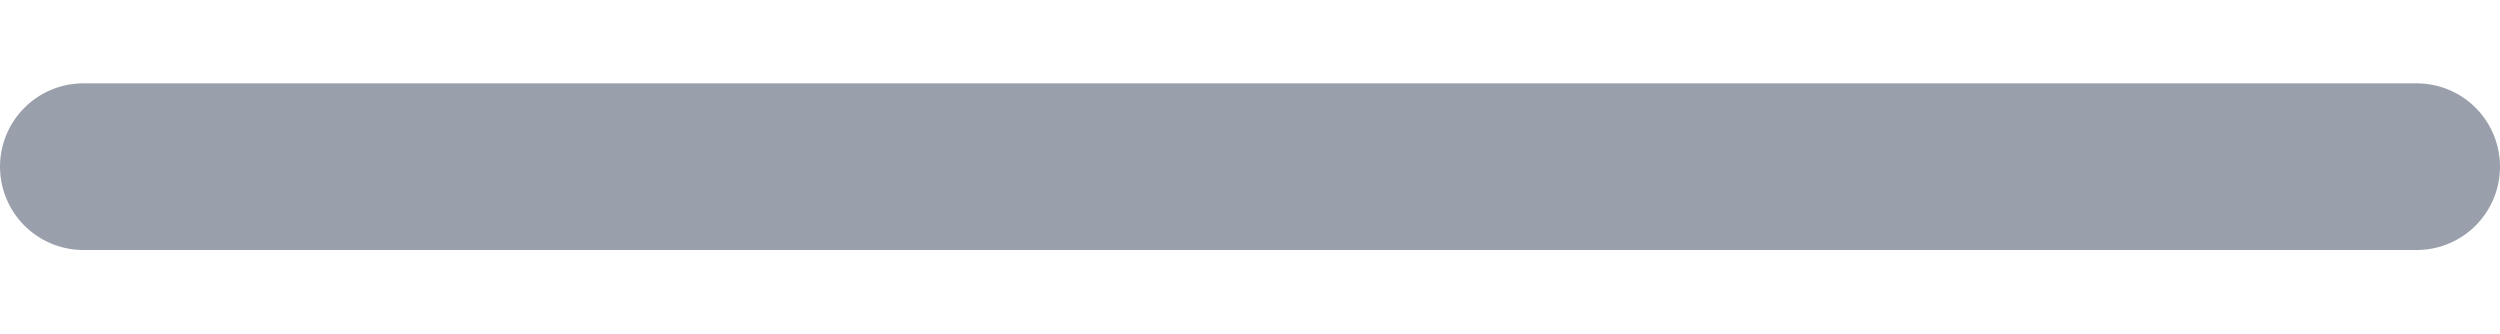
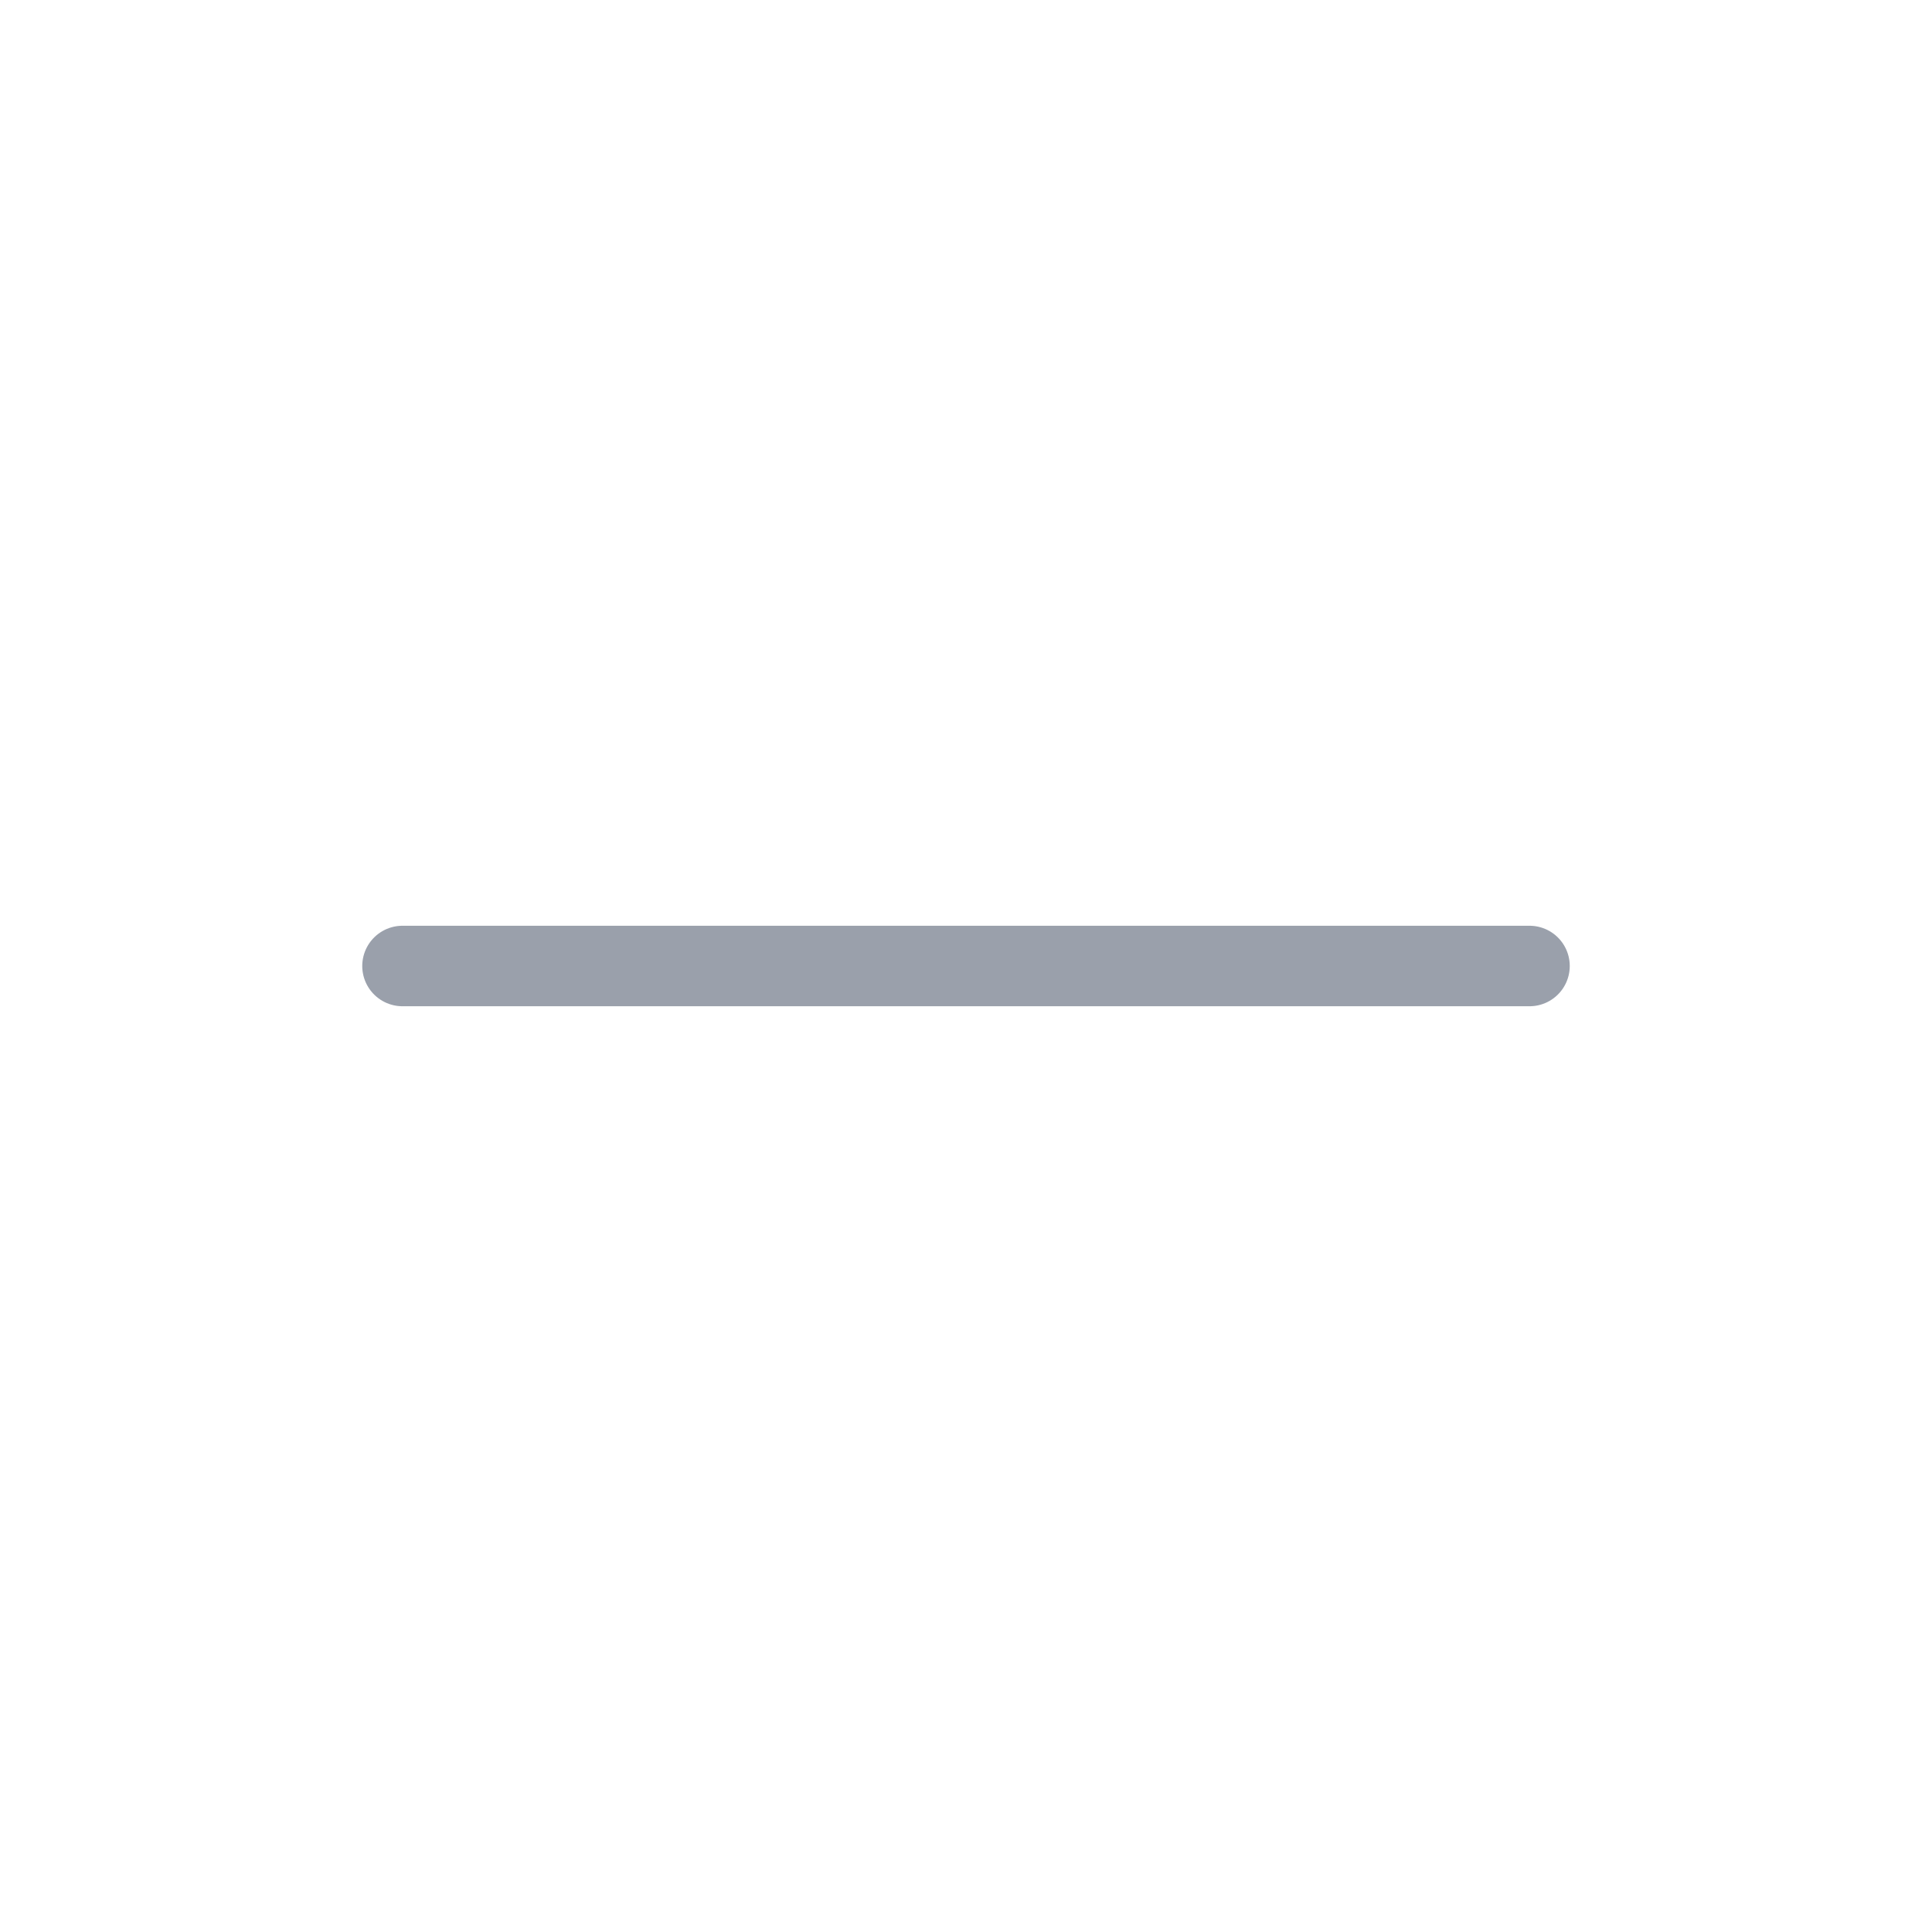
- <svg xmlns="http://www.w3.org/2000/svg" width="15" height="2" viewBox="0 0 15 2" fill="none">
-   <path d="M0.5 1H14.5" stroke="#9AA0AB" stroke-linecap="round" stroke-linejoin="round" />
+ <svg xmlns="http://www.w3.org/2000/svg" width="24" height="24" viewBox="0 0 24 24" fill="none">
+   <path d="M5 12H19" stroke="#9AA0AB" stroke-linecap="round" stroke-linejoin="round" />
</svg>
